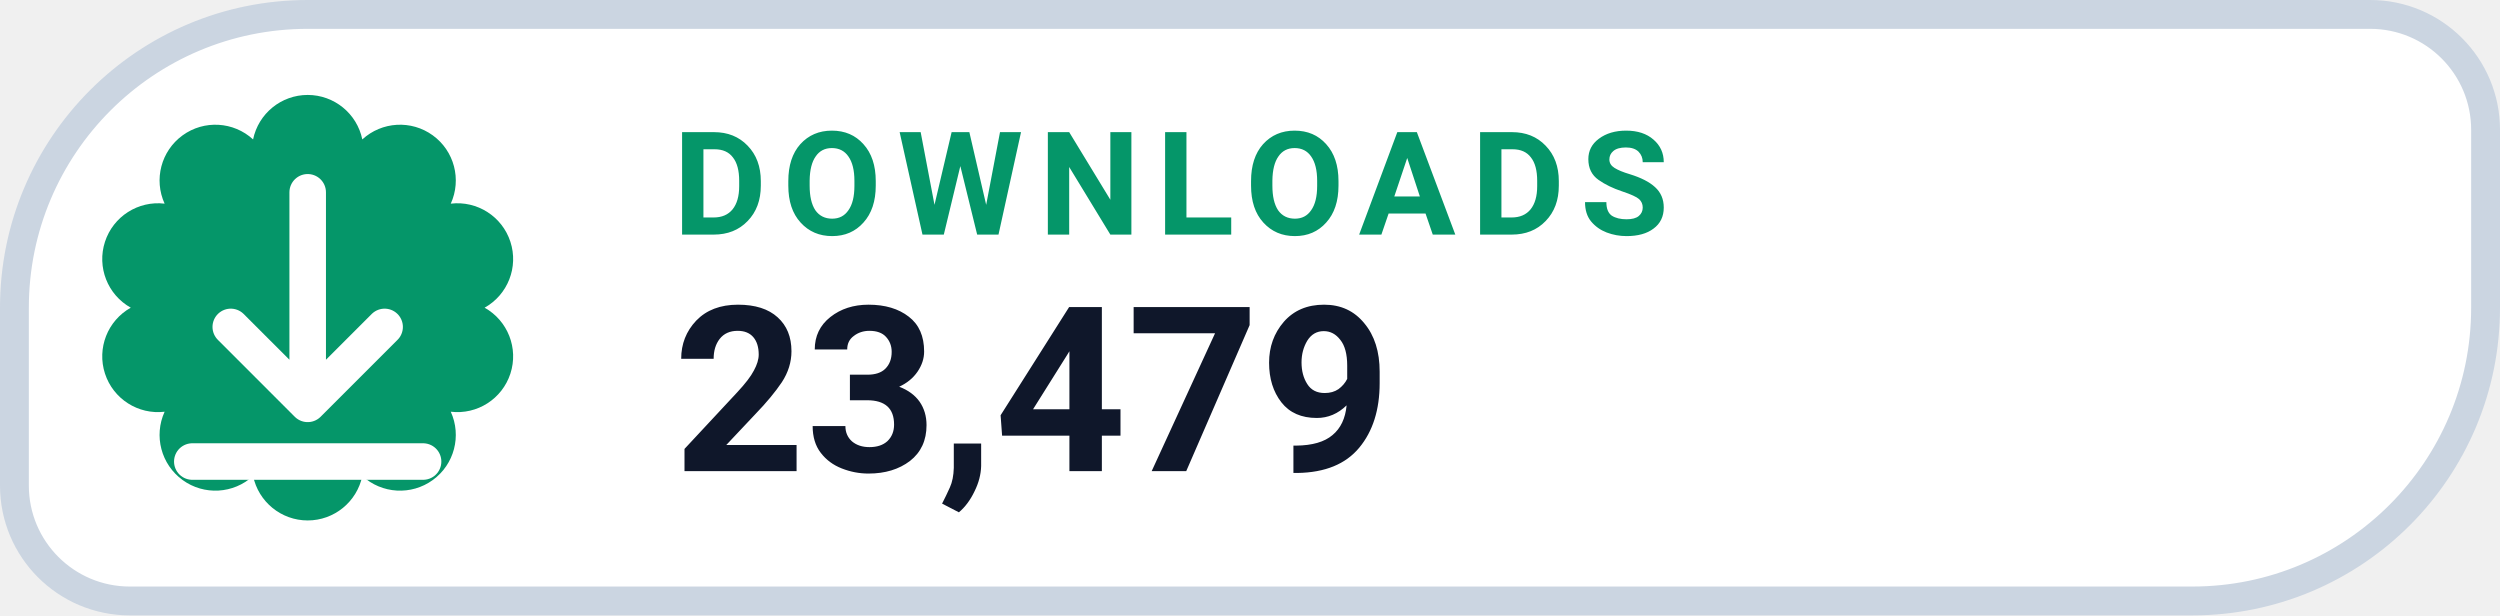
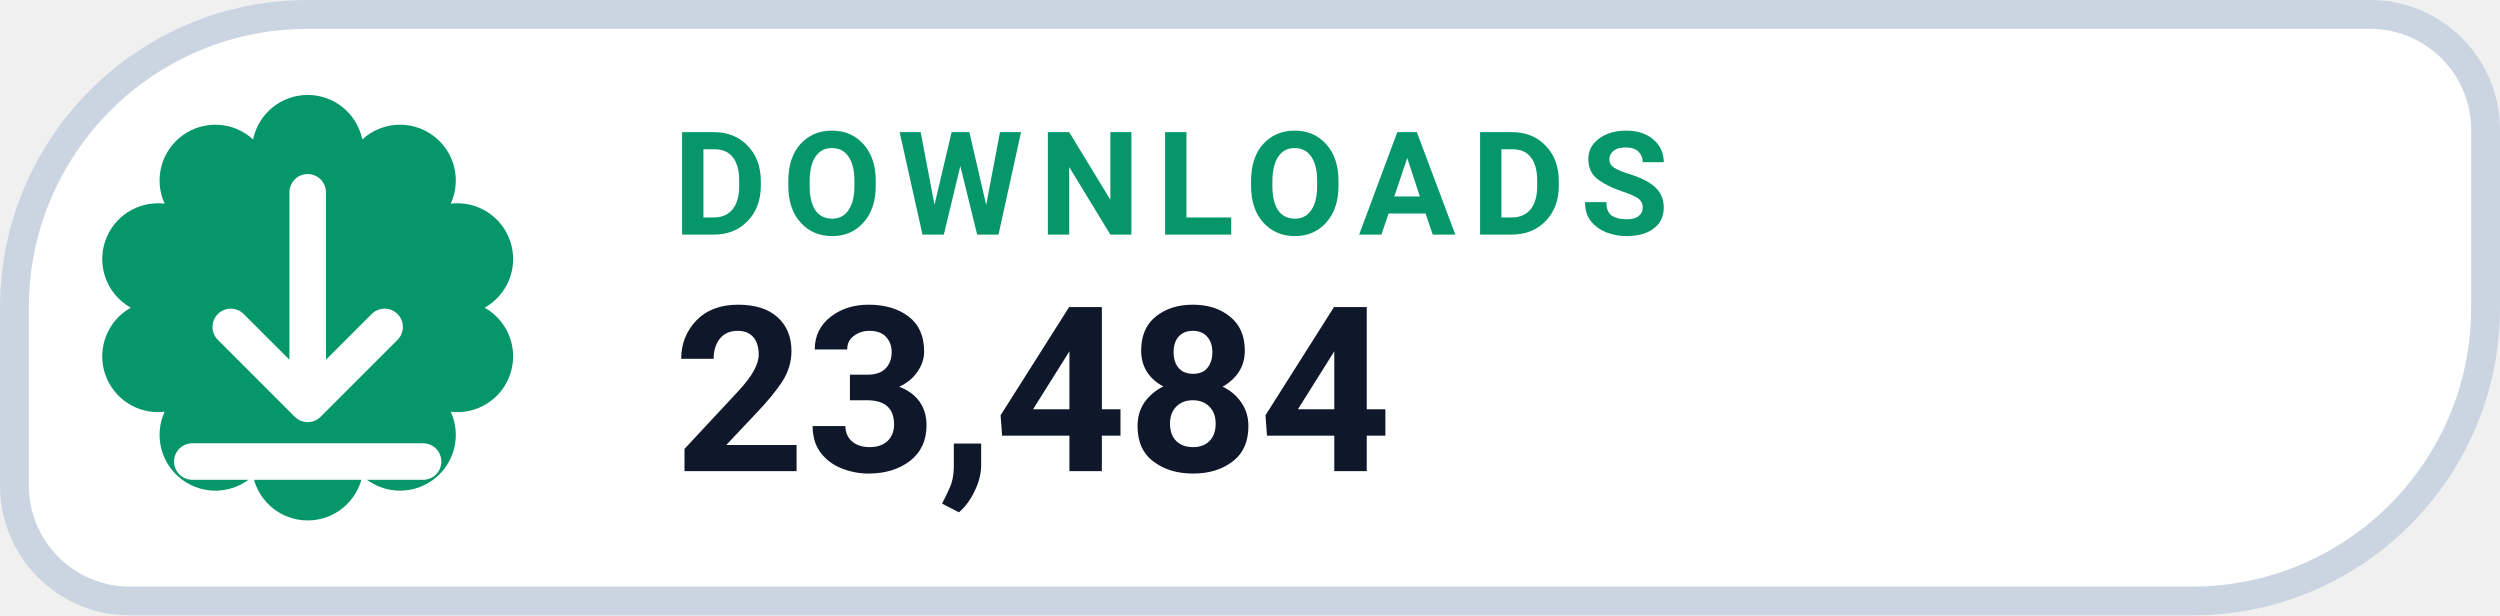
- <svg xmlns="http://www.w3.org/2000/svg" width="130" height="32" viewBox="0 0 130 32" role="img" aria-label="DOWNLOADS 23,479">
+ <svg xmlns="http://www.w3.org/2000/svg" width="130" height="32" viewBox="0 0 130 32" role="img" aria-label="DOWNLOADS 23,484">
  <path d="M 16.00 0.75 H 123.25 A 6.00 6.00 0 0 1 129.25 6.75 V 16.00 A 15.25 15.25 0 0 1 114.00 31.25 H 6.75 A 6.00 6.00 0 0 1 0.75 25.25 V 16.00 A 15.25 15.25 0 0 1 16.00 0.75 Z" fill="#FFFFFF" stroke="#CBD5E1" stroke-width="1.5" />
  <path d="M 13.16 7.25 A 2.90 2.90 0 0 1 18.84 7.25 A 2.90 2.90 0 0 1 23.44 10.59 A 2.90 2.90 0 0 1 25.20 16.00 A 2.90 2.90 0 0 1 23.44 21.41 A 2.90 2.90 0 0 1 18.84 24.75 A 2.90 2.90 0 0 1 13.16 24.75 A 2.90 2.90 0 0 1 8.56 21.41 A 2.90 2.90 0 0 1 6.80 16.00 A 2.90 2.90 0 0 1 8.56 10.59 A 2.90 2.90 0 0 1 13.16 7.25 Z" fill="#059669" />
  <g transform="translate(16 16)" style="color:#FFFFFF;">
    <path d="M0 -6 v11 m0 0 l4 -4 m-4 4 l-4 -4 M-6 8 h12" fill="none" stroke="currentColor" stroke-width="1.9" stroke-linecap="round" stroke-linejoin="round" />
  </g>
  <text x="35" y="12.2" fill="#059669" font-family="-apple-system,BlinkMacSystemFont,'Segoe UI',Roboto,Helvetica,Arial,sans-serif" font-size="7.5" font-weight="700" letter-spacing=".8">DOWNLOADS</text>
-   <text x="35" y="24.5" fill="#0F172A" font-family="-apple-system,BlinkMacSystemFont,'Segoe UI',Roboto,Helvetica,Arial,sans-serif" font-size="12" font-weight="750">23,479</text>
+   <text x="35" y="24.5" fill="#0F172A" font-family="-apple-system,BlinkMacSystemFont,'Segoe UI',Roboto,Helvetica,Arial,sans-serif" font-size="12" font-weight="750">23,484</text>
</svg>
